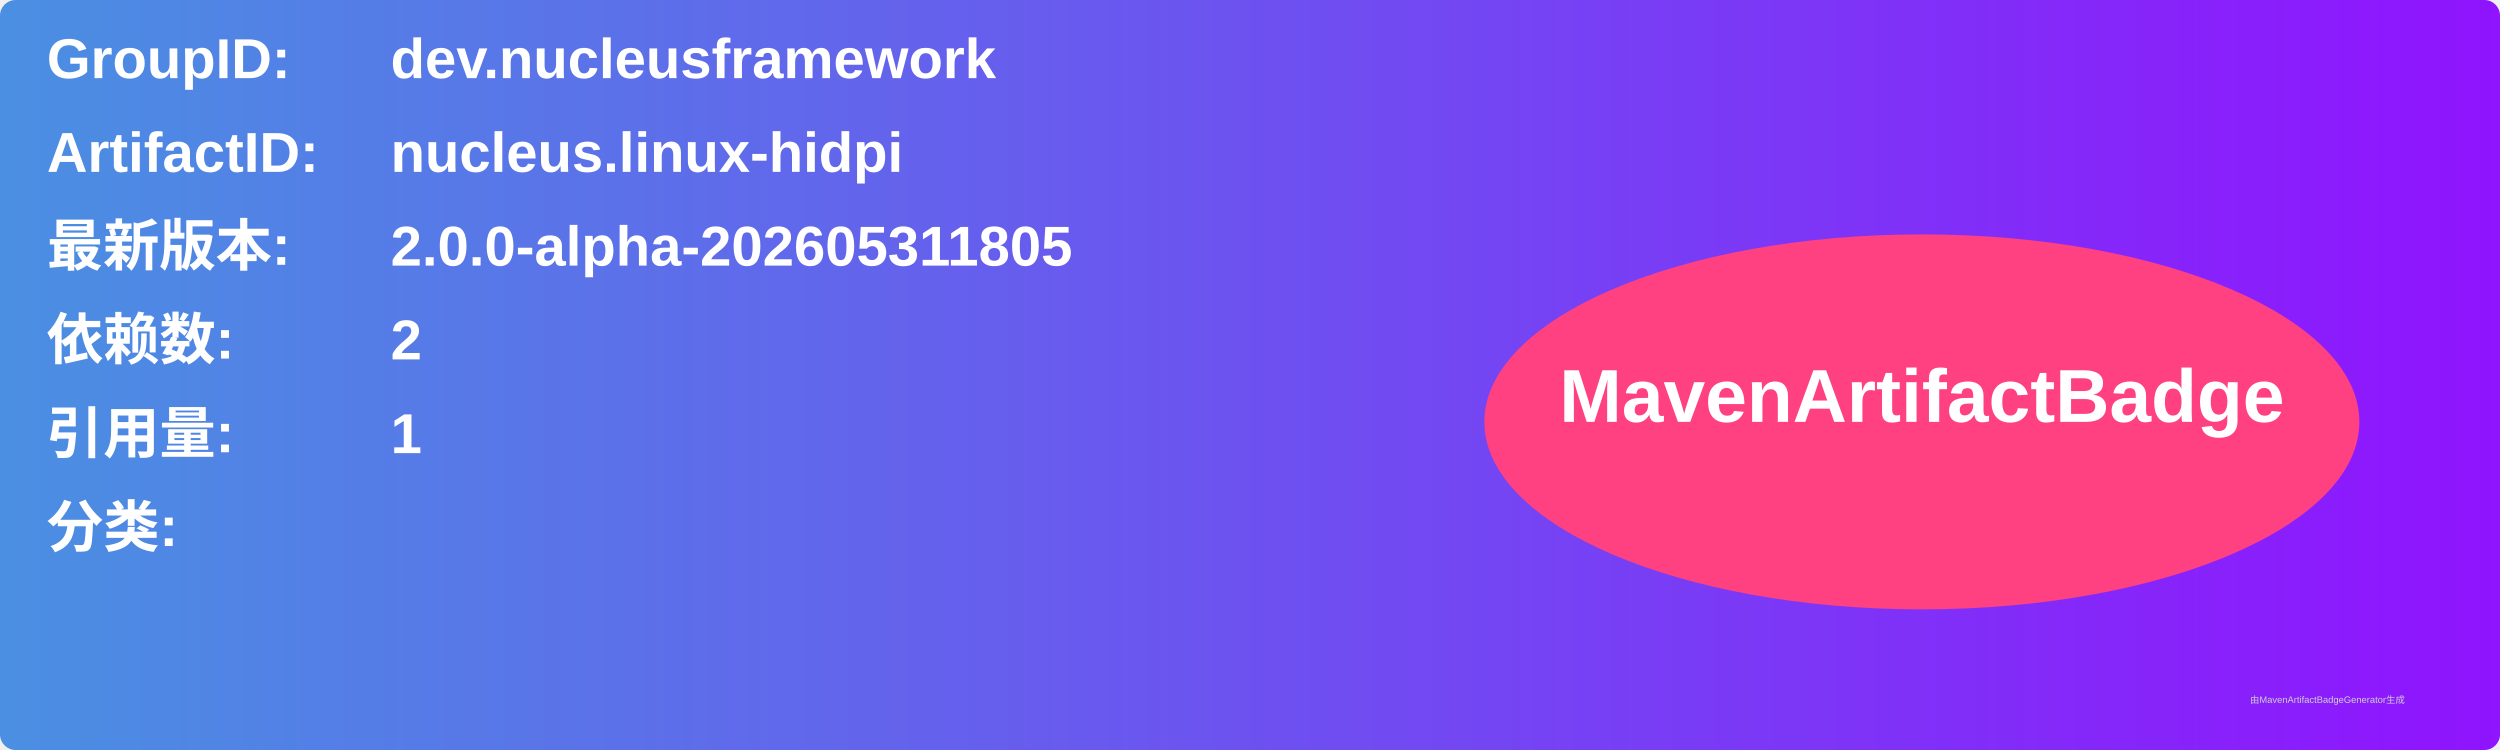
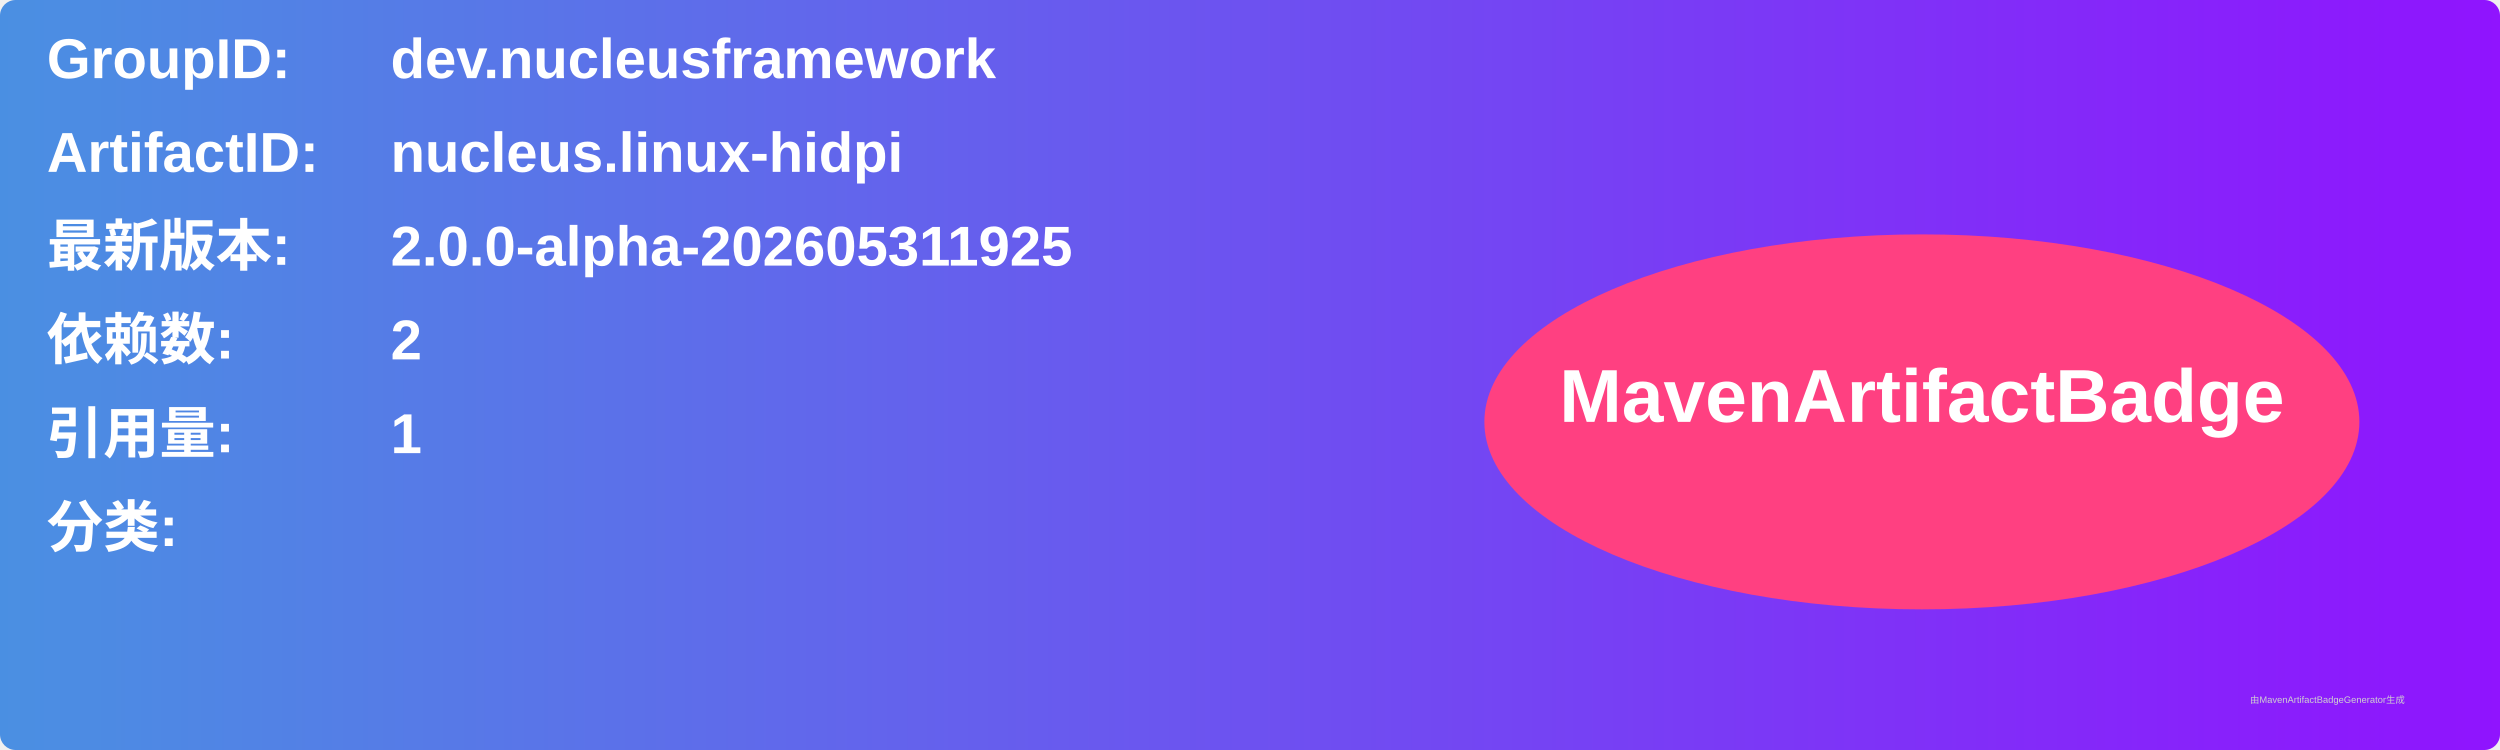
<svg xmlns="http://www.w3.org/2000/svg" width="800" height="240" viewBox="0 0 800 240">
  <linearGradient id="grad" x1="0%" y1="0%" x2="100%" y2="0%">
    <stop offset="0%" stop-color="#4a90e2" />
    <stop offset="100%" stop-color="#9013fe" />
  </linearGradient>
  <rect width="100%" height="100%" rx="5" ry="5" fill="url(#grad)" />
  <g transform="translate(15, 15)">
    <text x="0" y="10" font-family="Arial" font-size="18" fill="white" font-weight="bold" width="260">GroupID:</text>
    <text x="110" y="10" font-family="Arial" font-size="18" fill="white" font-weight="bold" width="460">dev.nucleusframework</text>
    <text x="0" y="40" font-family="Arial" font-size="18" fill="white" font-weight="bold" width="260">ArtifactID:</text>
    <text x="110" y="40" font-family="Arial" font-size="18" fill="white" font-weight="bold" width="460">nucleus.linux-hidpi</text>
    <text x="0" y="70" font-family="Arial" font-size="18" fill="white" font-weight="bold">最新版本:</text>
    <text x="110" y="70" font-family="Arial" font-size="18" fill="white" font-weight="bold">
-       <tspan font-weight="bold">2.0.0-alpha-202605311805</tspan>
+       <tspan font-weight="bold">2.0.0-alpha-202605311925</tspan>
    </text>
    <text x="0" y="100" font-family="Arial" font-size="18" fill="white" font-weight="bold">依赖数: </text>
    <text x="110" y="100" font-family="Arial" font-size="18" fill="white">
      <tspan font-weight="bold">2</tspan>
    </text>
    <text x="0" y="130" font-family="Arial" font-size="18" fill="white" font-weight="bold">引用量: </text>
    <text x="110" y="130" font-family="Arial" font-size="18" fill="white">
      <tspan font-weight="bold">1</tspan>
    </text>
    <text x="0" y="160" font-family="Arial" font-size="18" fill="white" font-weight="bold">分类:</text>
    <text x="10" y="190" font-family="Arial" font-size="10" fill="white">
      <tspan font-weight="bold" />
    </text>
    <ellipse cx="600" cy="120" rx="140" ry="60" fill="#ff4081" />
    <text x="600" y="120" text-anchor="middle" font-family="Arial" font-size="24" fill="white" font-weight="bold">MavenArtifactBadge</text>
  </g>
  <text x="720" y="225" font-family="Arial" font-size="3" fill="#d0d0d0">由MavenArtifactBadgeGenerator生成</text>
</svg>
